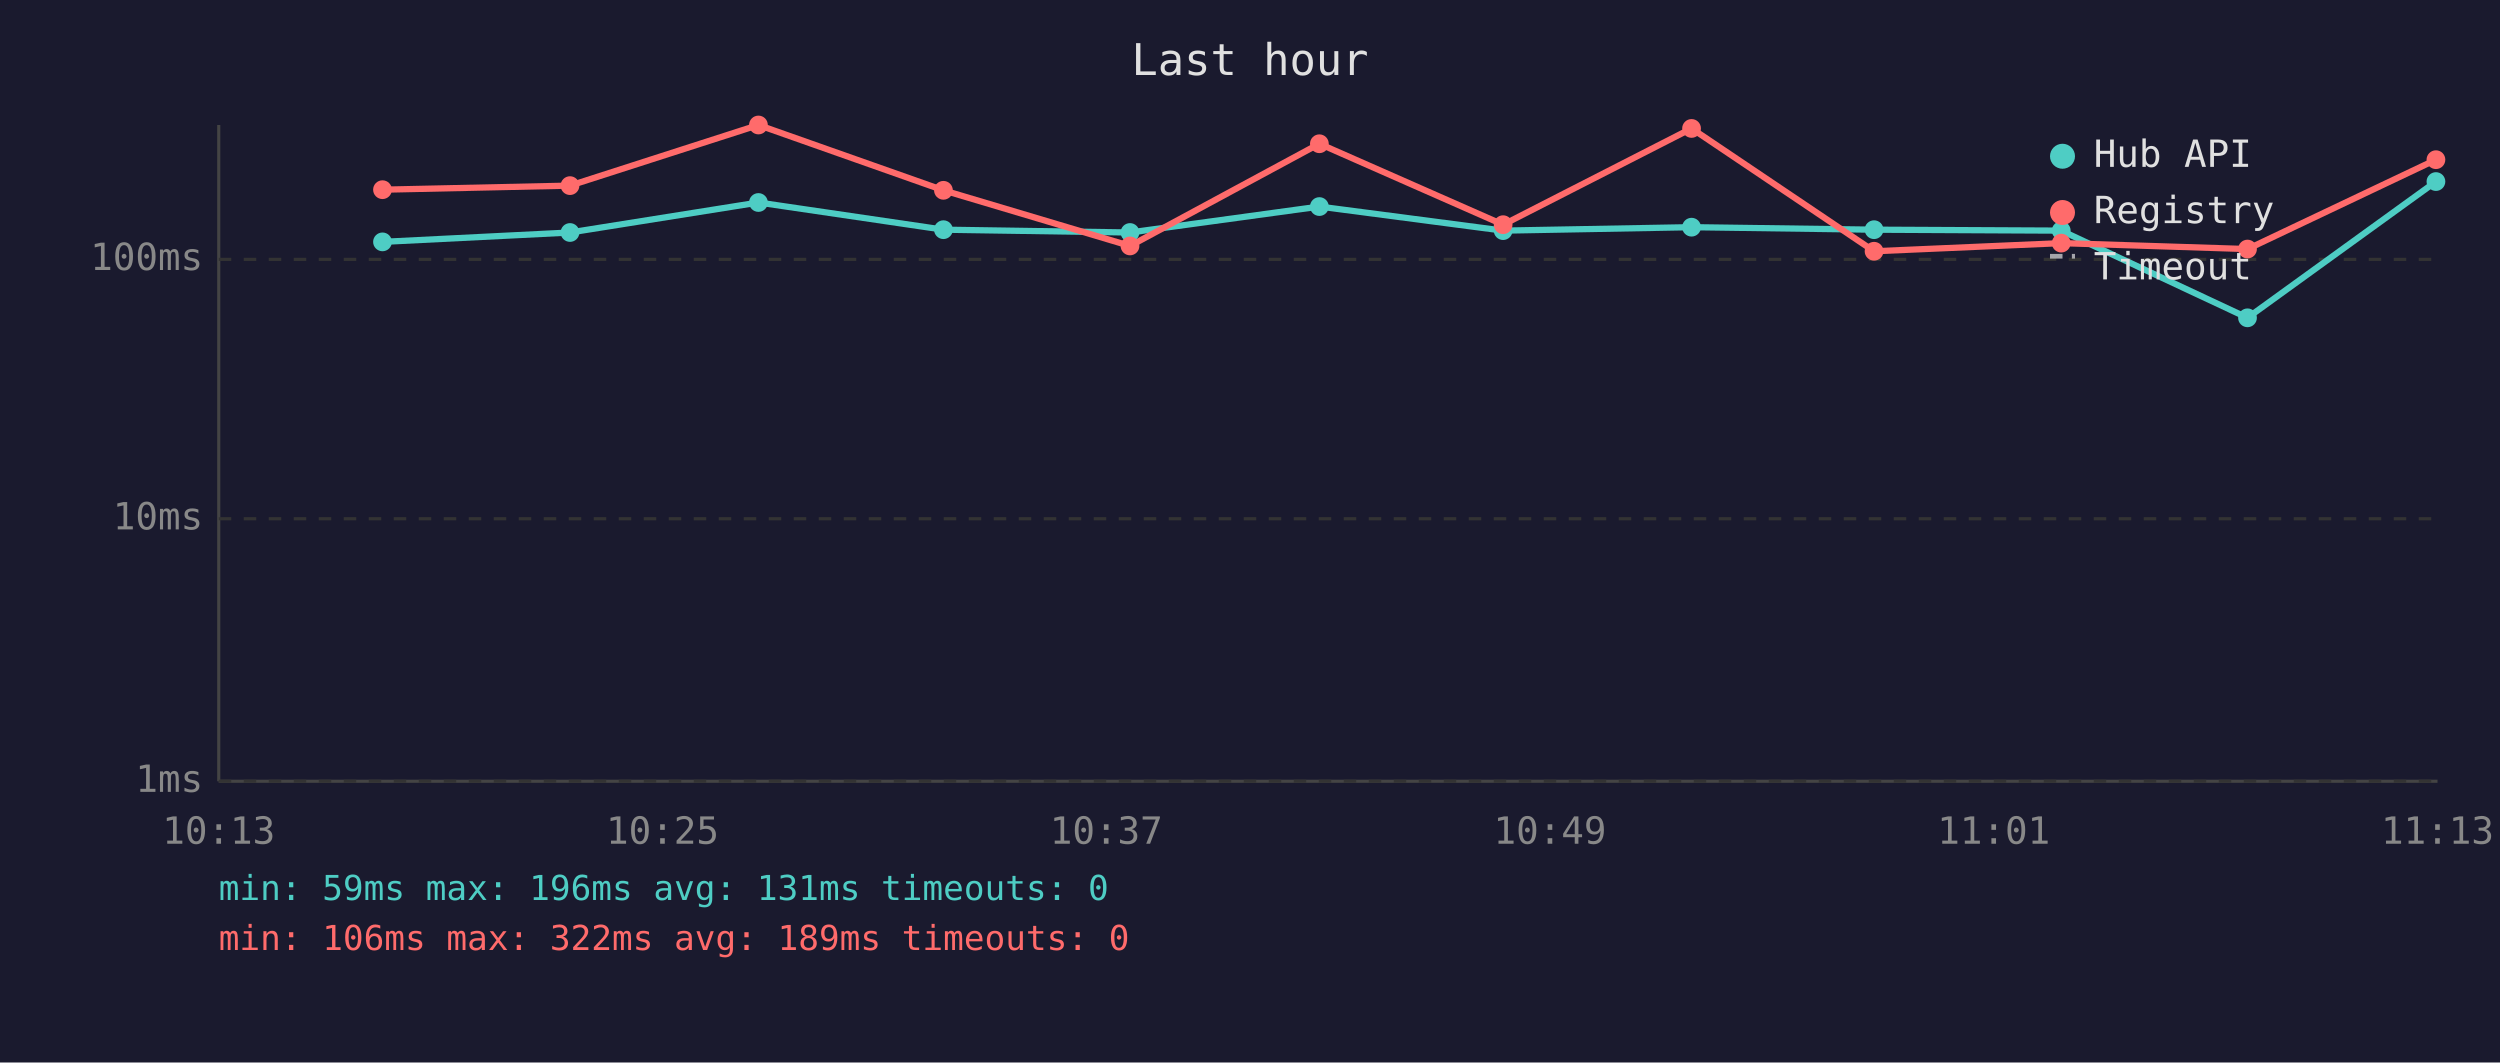
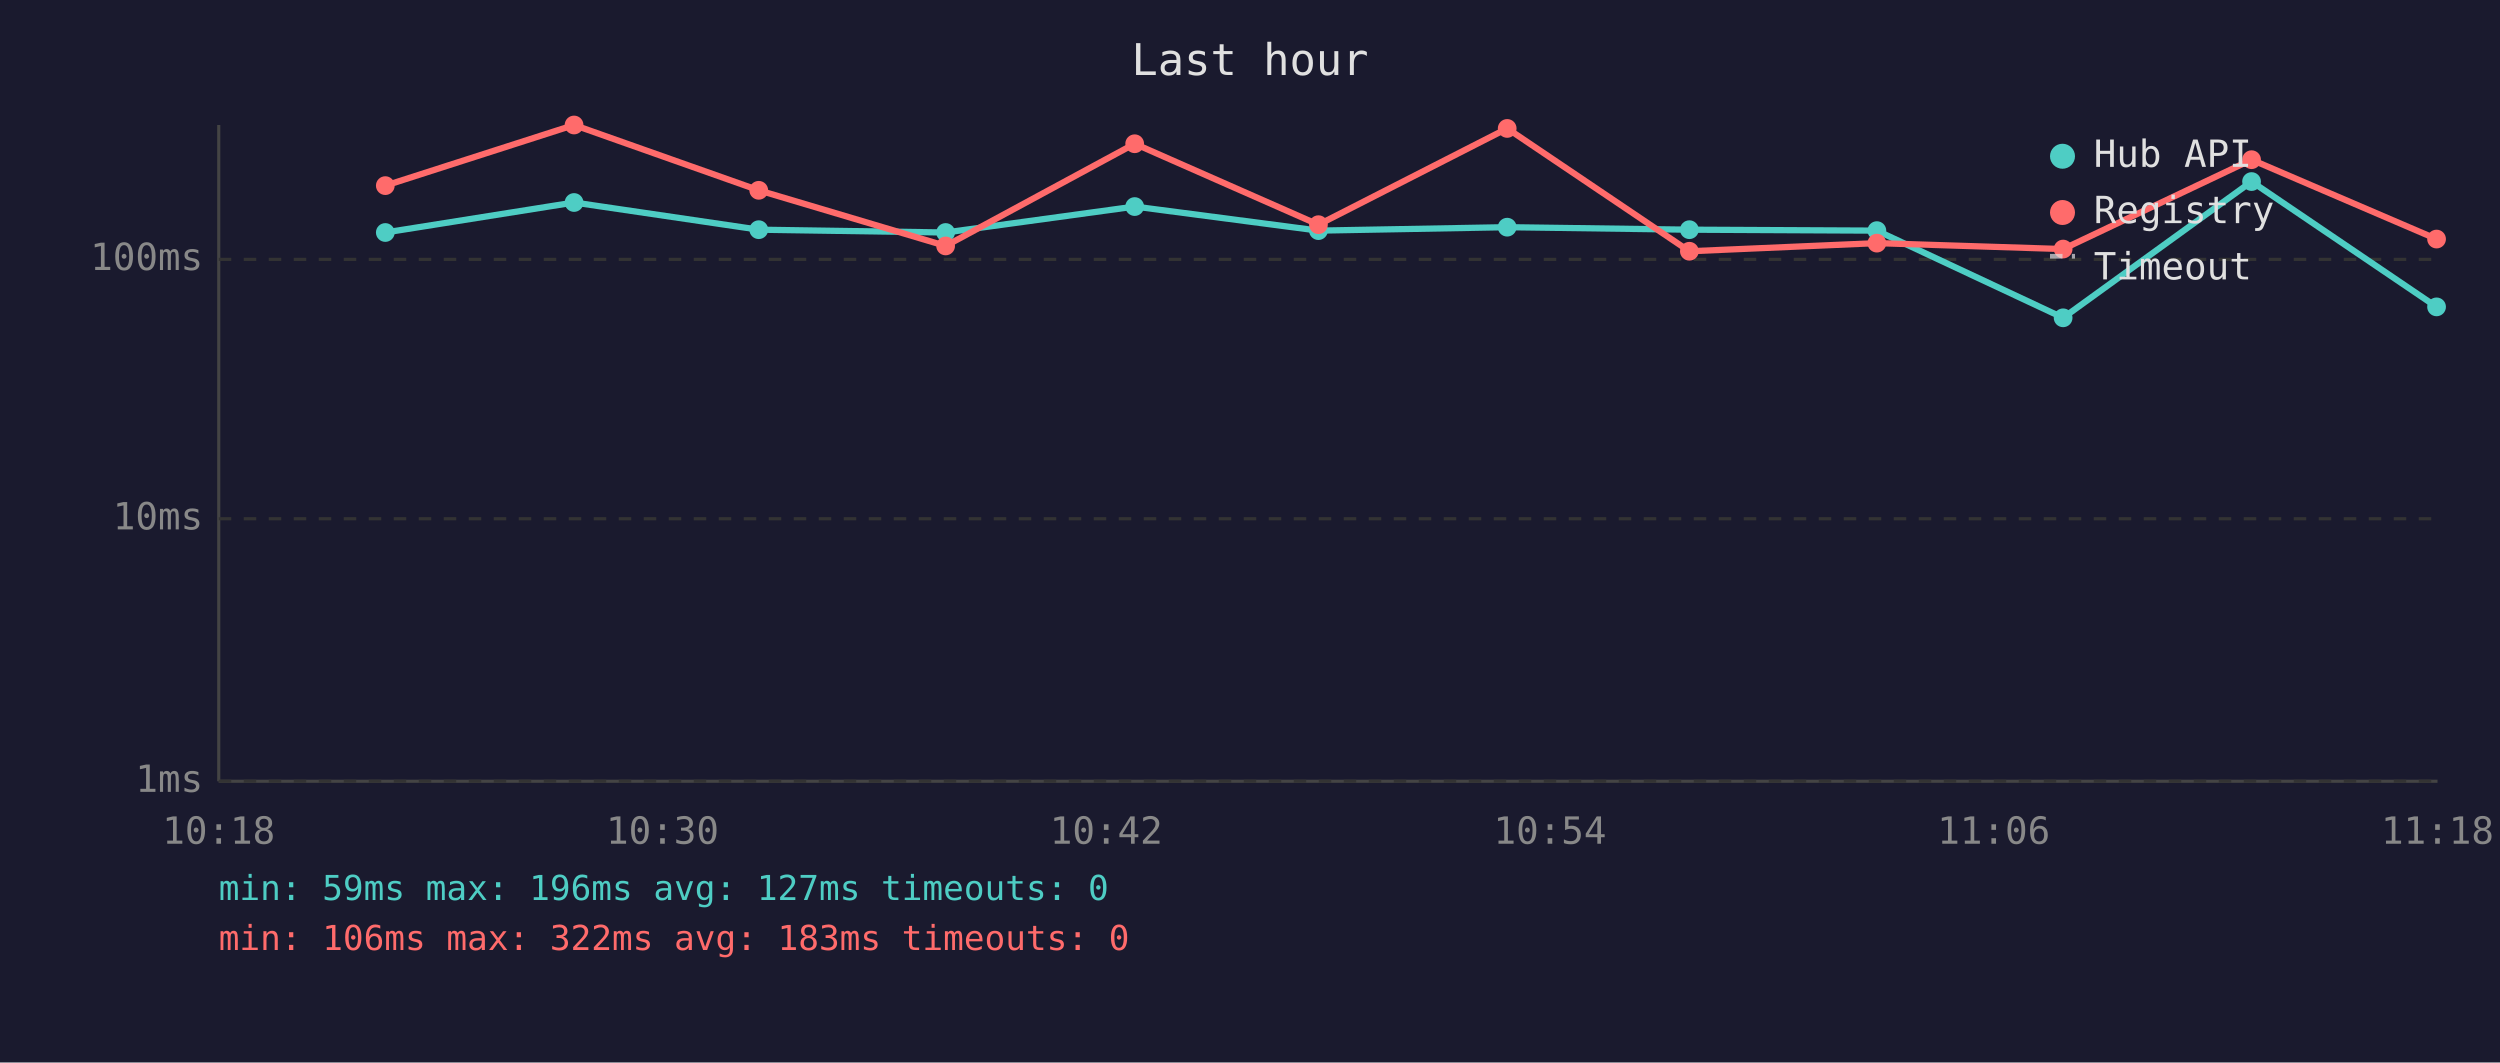
<svg xmlns="http://www.w3.org/2000/svg" viewBox="0 0 800 340" font-family="monospace" font-size="12">
  <rect width="800" height="340" fill="#1a1a2e" />
  <text x="400" y="24" fill="#e0e0e0" font-size="14" text-anchor="middle">Last hour</text>
  <line x1="70" y1="40" x2="70" y2="250" stroke="#444" stroke-width="1" />
  <line x1="70" y1="250" x2="780" y2="250" stroke="#444" stroke-width="1" />
  <line x1="70" y1="250" x2="780" y2="250" stroke="#333" stroke-width="1" stroke-dasharray="4" />
  <text x="65" y="250" fill="#888" text-anchor="end" dominant-baseline="middle">1ms</text>
  <line x1="70" y1="166" x2="780" y2="166" stroke="#333" stroke-width="1" stroke-dasharray="4" />
  <text x="65" y="166" fill="#888" text-anchor="end" dominant-baseline="middle">10ms</text>
  <line x1="70" y1="83" x2="780" y2="83" stroke="#333" stroke-width="1" stroke-dasharray="4" />
  <text x="65" y="83" fill="#888" text-anchor="end" dominant-baseline="middle">100ms</text>
-   <text x="70" y="270" fill="#888" text-anchor="middle">10:13</text>
-   <text x="212" y="270" fill="#888" text-anchor="middle">10:25</text>
-   <text x="354" y="270" fill="#888" text-anchor="middle">10:37</text>
-   <text x="496" y="270" fill="#888" text-anchor="middle">10:49</text>
-   <text x="638" y="270" fill="#888" text-anchor="middle">11:01</text>
-   <text x="780" y="270" fill="#888" text-anchor="middle">11:13</text>
-   <polyline points="122.4,77.4 182.4,74.4 242.7,64.8 301.9,73.5 361.6,74.4 422.2,66.1 481.0,73.8 541.3,72.7 599.7,73.5 659.6,73.8 719.2,101.7 779.5,58.1" fill="none" stroke="#4ecdc4" stroke-width="2" opacity="1" />
-   <circle cx="122.4" cy="77.4" r="3" fill="#4ecdc4" />
-   <circle cx="182.4" cy="74.4" r="3" fill="#4ecdc4" />
-   <circle cx="242.7" cy="64.8" r="3" fill="#4ecdc4" />
-   <circle cx="301.9" cy="73.5" r="3" fill="#4ecdc4" />
-   <circle cx="361.6" cy="74.4" r="3" fill="#4ecdc4" />
-   <circle cx="422.2" cy="66.1" r="3" fill="#4ecdc4" />
-   <circle cx="481.0" cy="73.8" r="3" fill="#4ecdc4" />
-   <circle cx="541.3" cy="72.7" r="3" fill="#4ecdc4" />
-   <circle cx="599.7" cy="73.5" r="3" fill="#4ecdc4" />
-   <circle cx="659.6" cy="73.8" r="3" fill="#4ecdc4" />
-   <circle cx="719.2" cy="101.7" r="3" fill="#4ecdc4" />
-   <circle cx="779.5" cy="58.1" r="3" fill="#4ecdc4" />
-   <polyline points="122.4,60.7 182.4,59.4 242.7,40.0 301.9,60.9 361.6,78.7 422.2,46.0 481.0,71.9 541.3,41.1 599.7,80.4 659.6,77.8 719.2,79.7 779.5,51.1" fill="none" stroke="#ff6b6b" stroke-width="2" opacity="1" />
-   <circle cx="122.4" cy="60.7" r="3" fill="#ff6b6b" />
-   <circle cx="182.4" cy="59.4" r="3" fill="#ff6b6b" />
-   <circle cx="242.7" cy="40.0" r="3" fill="#ff6b6b" />
-   <circle cx="301.9" cy="60.9" r="3" fill="#ff6b6b" />
-   <circle cx="361.6" cy="78.7" r="3" fill="#ff6b6b" />
-   <circle cx="422.2" cy="46.0" r="3" fill="#ff6b6b" />
-   <circle cx="481.0" cy="71.9" r="3" fill="#ff6b6b" />
-   <circle cx="541.3" cy="41.1" r="3" fill="#ff6b6b" />
-   <circle cx="599.7" cy="80.4" r="3" fill="#ff6b6b" />
-   <circle cx="659.6" cy="77.8" r="3" fill="#ff6b6b" />
-   <circle cx="719.2" cy="79.7" r="3" fill="#ff6b6b" />
-   <circle cx="779.5" cy="51.1" r="3" fill="#ff6b6b" />
+   <text x="70" y="270" fill="#888" text-anchor="middle">10:18</text>
+   <text x="212" y="270" fill="#888" text-anchor="middle">10:30</text>
+   <text x="354" y="270" fill="#888" text-anchor="middle">10:42</text>
+   <text x="496" y="270" fill="#888" text-anchor="middle">10:54</text>
+   <text x="638" y="270" fill="#888" text-anchor="middle">11:06</text>
+   <text x="780" y="270" fill="#888" text-anchor="middle">11:18</text>
+   <polyline points="123.3,74.4 183.7,64.8 242.8,73.5 302.6,74.4 363.1,66.1 421.9,73.8 482.3,72.7 540.6,73.5 600.6,73.8 660.2,101.7 720.5,58.1 779.7,98.2" fill="none" stroke="#4ecdc4" stroke-width="2" opacity="1" />
+   <circle cx="123.3" cy="74.4" r="3" fill="#4ecdc4" />
+   <circle cx="183.7" cy="64.8" r="3" fill="#4ecdc4" />
+   <circle cx="242.8" cy="73.5" r="3" fill="#4ecdc4" />
+   <circle cx="302.6" cy="74.4" r="3" fill="#4ecdc4" />
+   <circle cx="363.1" cy="66.1" r="3" fill="#4ecdc4" />
+   <circle cx="421.9" cy="73.8" r="3" fill="#4ecdc4" />
+   <circle cx="482.3" cy="72.7" r="3" fill="#4ecdc4" />
+   <circle cx="540.6" cy="73.5" r="3" fill="#4ecdc4" />
+   <circle cx="600.6" cy="73.8" r="3" fill="#4ecdc4" />
+   <circle cx="660.2" cy="101.7" r="3" fill="#4ecdc4" />
+   <circle cx="720.5" cy="58.1" r="3" fill="#4ecdc4" />
+   <circle cx="779.7" cy="98.2" r="3" fill="#4ecdc4" />
+   <polyline points="123.3,59.4 183.7,40.0 242.8,60.9 302.6,78.7 363.1,46.0 421.9,71.9 482.3,41.1 540.6,80.4 600.6,77.8 660.2,79.7 720.5,51.1 779.7,76.5" fill="none" stroke="#ff6b6b" stroke-width="2" opacity="1" />
+   <circle cx="123.3" cy="59.4" r="3" fill="#ff6b6b" />
+   <circle cx="183.7" cy="40.0" r="3" fill="#ff6b6b" />
+   <circle cx="242.8" cy="60.9" r="3" fill="#ff6b6b" />
+   <circle cx="302.6" cy="78.7" r="3" fill="#ff6b6b" />
+   <circle cx="363.1" cy="46.0" r="3" fill="#ff6b6b" />
+   <circle cx="421.9" cy="71.9" r="3" fill="#ff6b6b" />
+   <circle cx="482.3" cy="41.1" r="3" fill="#ff6b6b" />
+   <circle cx="540.6" cy="80.4" r="3" fill="#ff6b6b" />
+   <circle cx="600.6" cy="77.8" r="3" fill="#ff6b6b" />
+   <circle cx="660.2" cy="79.7" r="3" fill="#ff6b6b" />
+   <circle cx="720.5" cy="51.1" r="3" fill="#ff6b6b" />
+   <circle cx="779.7" cy="76.5" r="3" fill="#ff6b6b" />
  <circle cx="660" cy="50" r="4" fill="#4ecdc4" />
  <text x="670" y="50" fill="#e0e0e0" dominant-baseline="middle">Hub API</text>
  <circle cx="660" cy="68" r="4" fill="#ff6b6b" />
  <text x="670" y="68" fill="#e0e0e0" dominant-baseline="middle">Registry</text>
  <line x1="656" y1="82" x2="664" y2="82" stroke="#e0e0e0" stroke-width="1.5" stroke-dasharray="4,3" opacity="0.7" />
  <text x="670" y="86" fill="#e0e0e0" dominant-baseline="middle">Timeout</text>
-   <text x="70" y="288" fill="#4ecdc4" font-size="11">min: 59ms  max: 196ms  avg: 131ms  timeouts: 0</text>
-   <text x="70" y="304" fill="#ff6b6b" font-size="11">min: 106ms  max: 322ms  avg: 189ms  timeouts: 0</text>
+   <text x="70" y="288" fill="#4ecdc4" font-size="11">min: 59ms  max: 196ms  avg: 127ms  timeouts: 0</text>
+   <text x="70" y="304" fill="#ff6b6b" font-size="11">min: 106ms  max: 322ms  avg: 183ms  timeouts: 0</text>
</svg>
